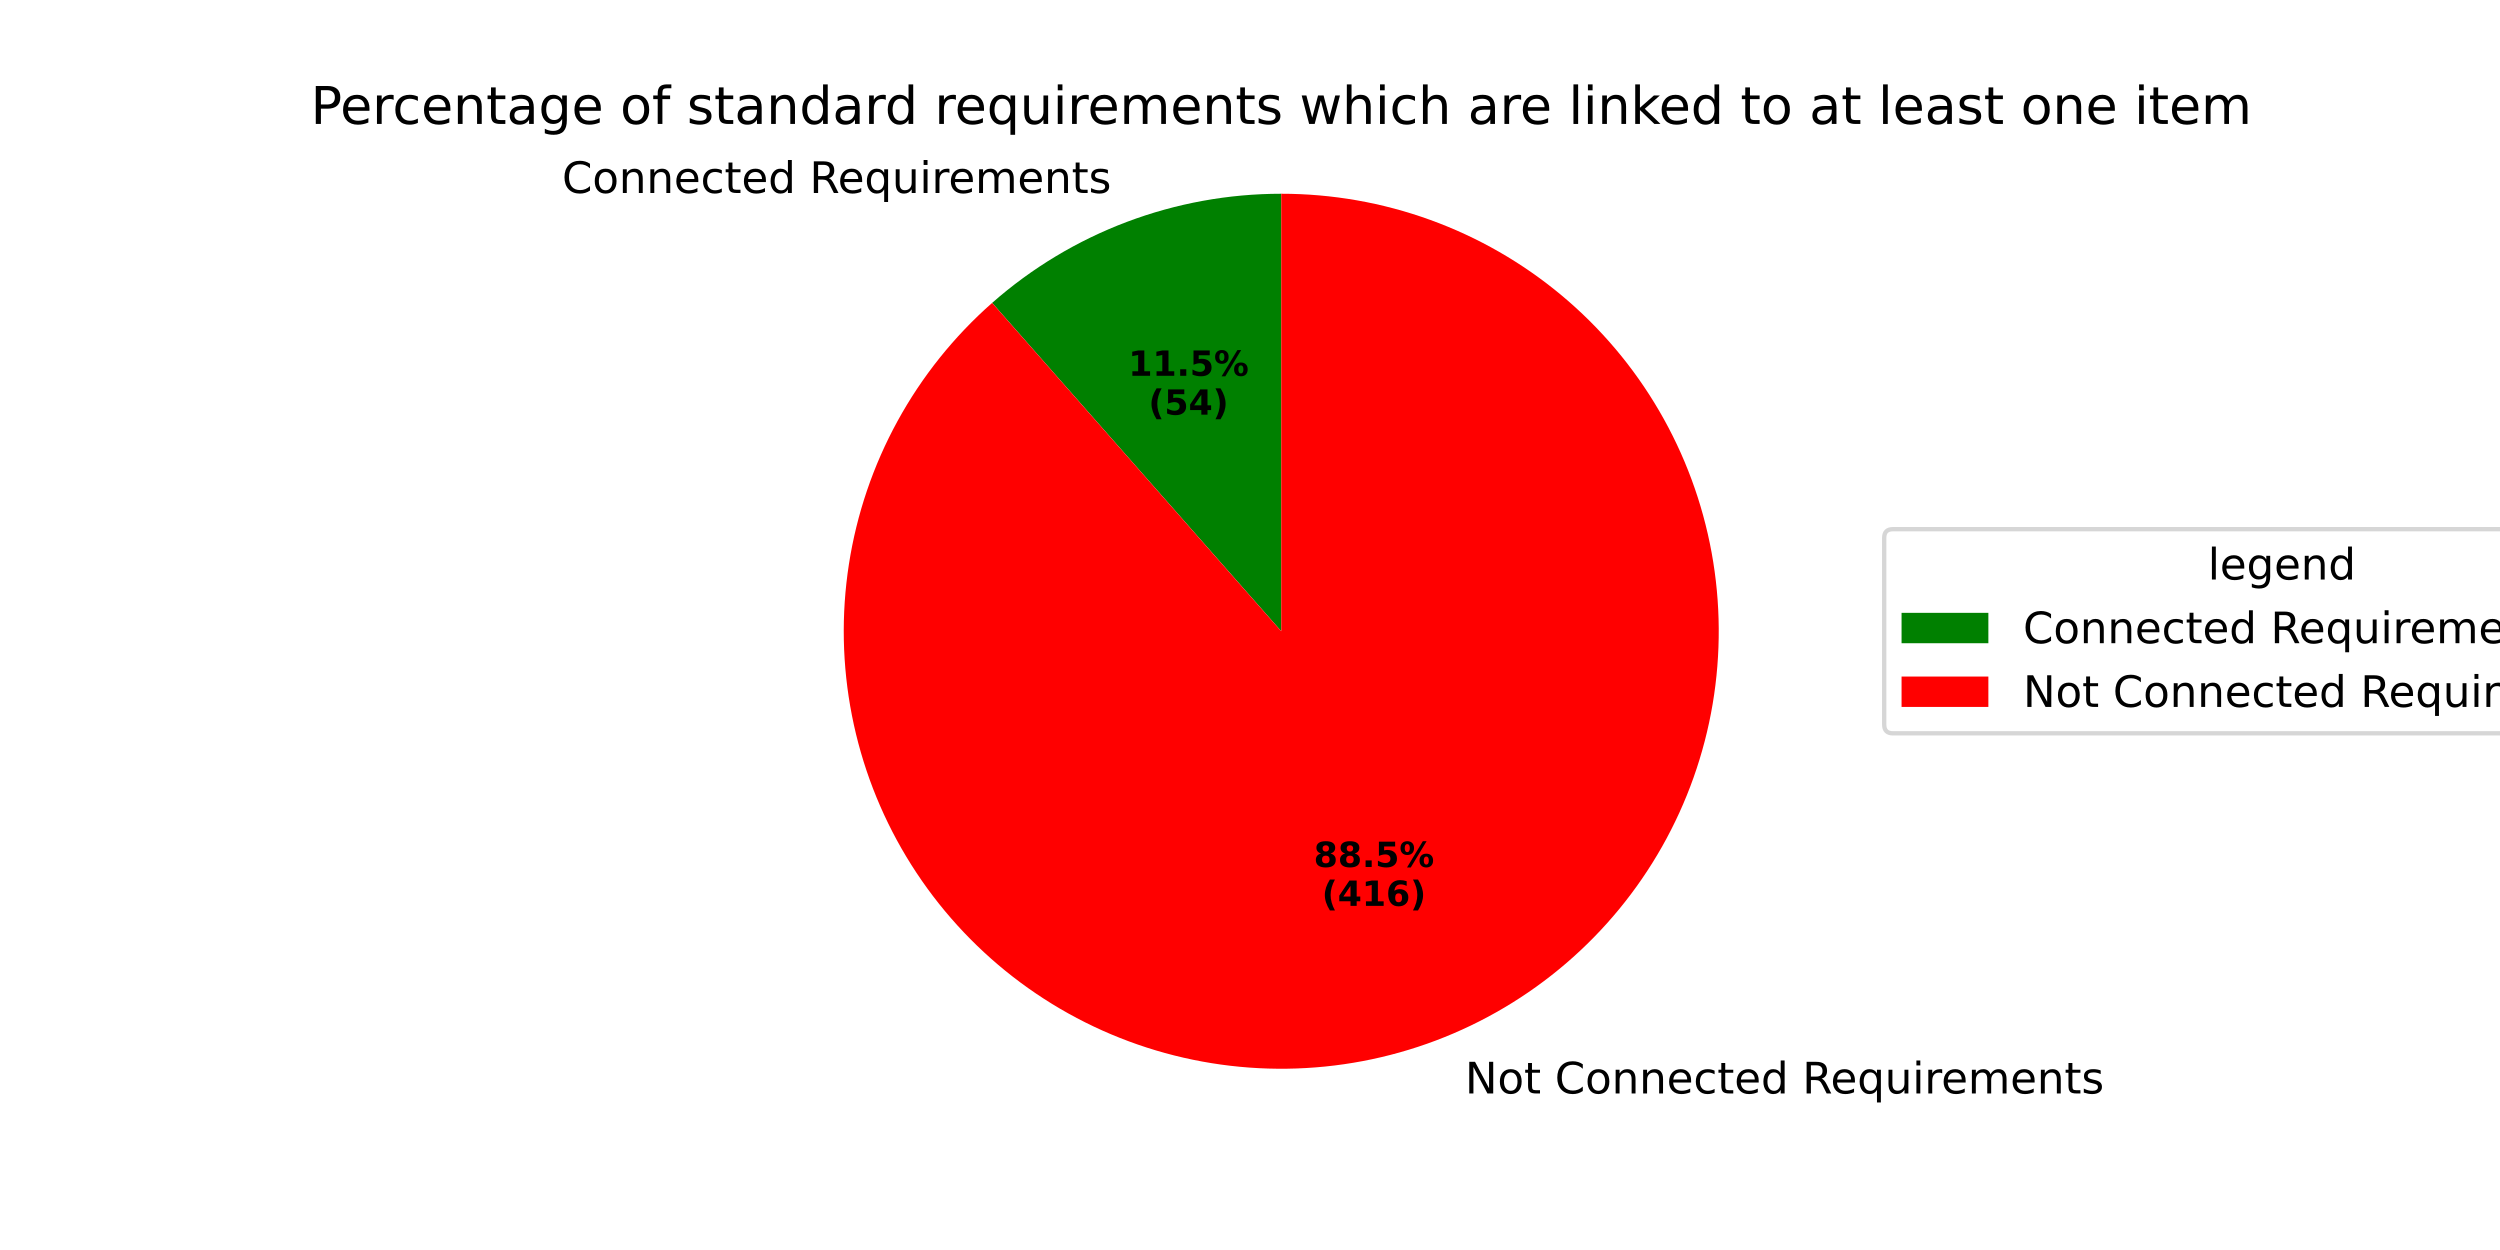
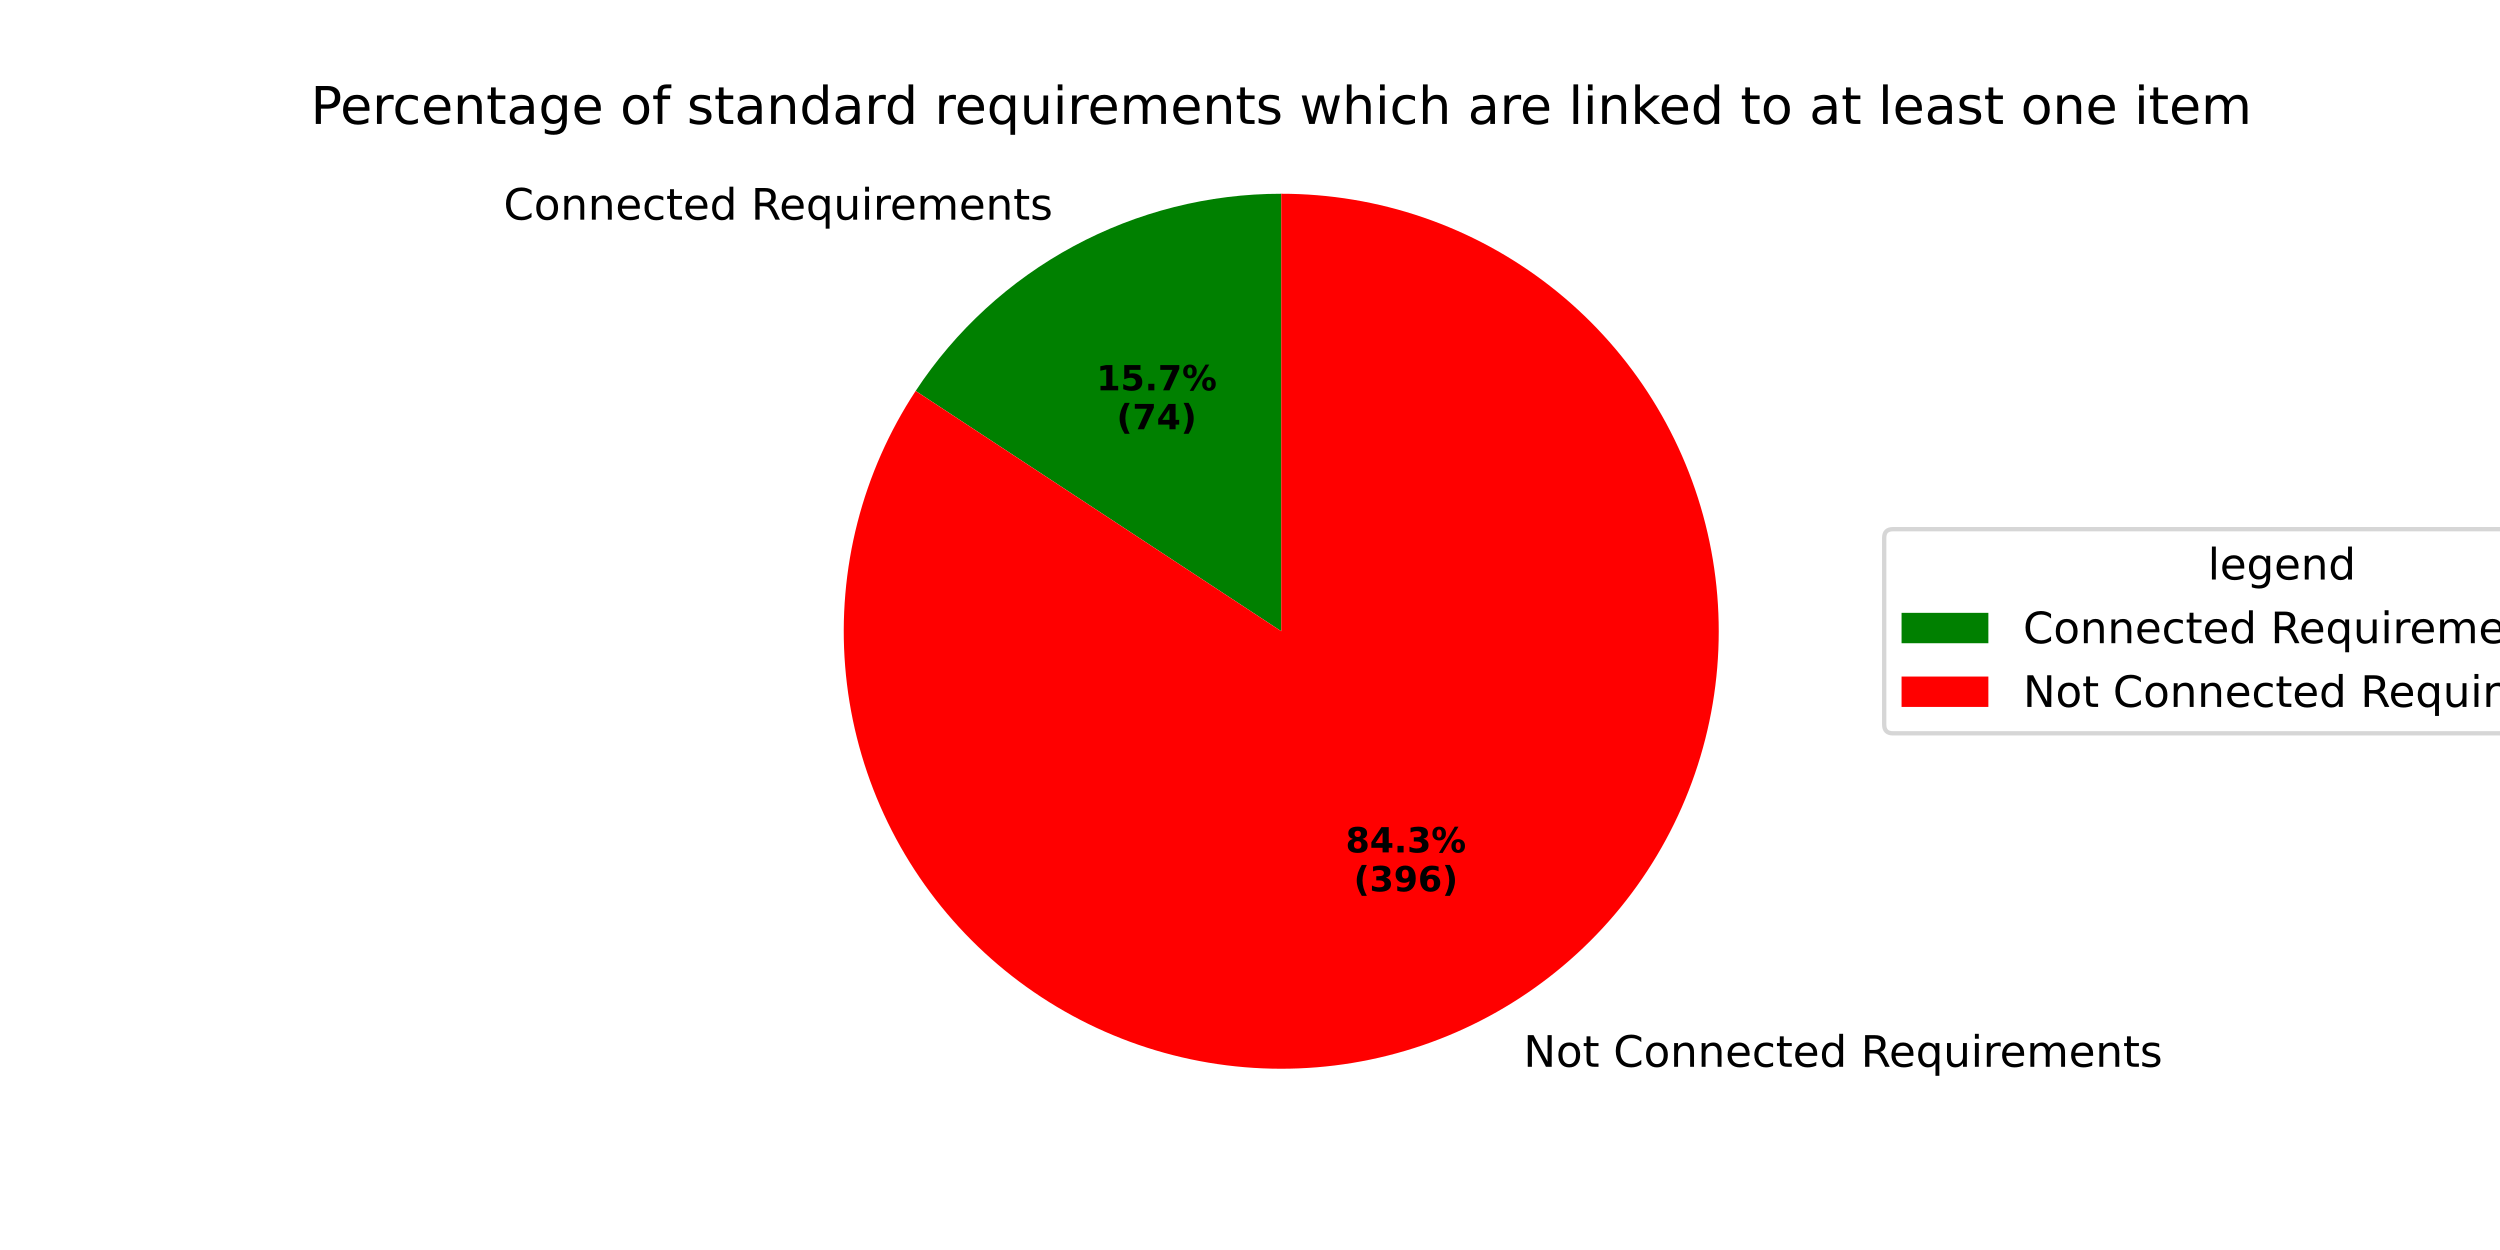
<svg xmlns="http://www.w3.org/2000/svg" xmlns:xlink="http://www.w3.org/1999/xlink" width="576pt" height="288pt" viewBox="0 0 576 288" version="1.1">
  <defs>
    <style type="text/css">*{stroke-linejoin: round; stroke-linecap: butt}</style>
  </defs>
  <g id="figure_1">
    <g id="patch_1">
      <path d="M 0 288  L 576 288  L 576 0  L 0 0  z " style="fill: #ffffff" />
    </g>
    <g id="axes_1">
      <g id="patch_2">
-         <path d="M 295.2 44.64  C 283.039 44.64 270.978 46.841 259.601 51.135  C 248.224 55.43 237.718 61.748 228.59 69.784  L 295.2 145.44  z " style="fill: #008000" />
+         <path d="M 295.2 44.64  C 278.496 44.64 262.051 48.792 247.349 56.722  C 232.647 64.651 220.145 76.112 210.969 90.07  L 295.2 145.44  z " style="fill: #008000" />
      </g>
      <g id="patch_3">
-         <path d="M 228.59 69.784  C 219.803 77.521 212.43 86.73 206.803 96.997  C 201.177 107.265 197.382 118.434 195.589 130.004  C 193.796 141.574 194.033 153.368 196.288 164.857  C 198.543 176.346 202.783 187.354 208.817 197.388  C 214.851 207.421 222.587 216.327 231.677 223.706  C 240.768 231.084 251.075 236.822 262.135 240.663  C 273.195 244.503 284.841 246.388 296.548 246.231  C 308.254 246.074 319.845 243.879 330.799 239.745  C 341.752 235.61 351.902 229.598 360.792 221.979  C 369.682 214.361 377.178 205.251 382.941 195.06  C 388.704 184.869 392.648 173.751 394.596 162.206  C 396.543 150.661 396.464 138.865 394.363 127.347  C 392.261 115.829 388.169 104.765 382.27 94.652  C 376.371 84.538 368.754 75.53 359.763 68.031  C 350.772 60.531 340.543 54.656 329.535 50.668  C 318.527 46.68 306.908 44.64 295.2 44.64  L 295.2 145.44  z " style="fill: #ff0000" />
+         <path d="M 210.969 90.07  C 204.849 99.381 200.314 109.643 197.55 120.437  C 194.786 131.232 193.831 142.41 194.724 153.517  C 195.617 164.623 198.345 175.505 202.798 185.72  C 207.25 195.934 213.366 205.34 220.895 213.553  C 228.424 221.767 237.264 228.676 247.053 233.998  C 256.842 239.32 267.447 242.983 278.434 244.836  C 289.421 246.689 300.64 246.708 311.634 244.891  C 322.627 243.075 333.244 239.448 343.051 234.158  C 352.858 228.869 361.72 221.99 369.277 213.801  C 376.834 205.613 382.98 196.228 387.467 186.028  C 391.954 175.829 394.718 164.956 395.648 153.852  C 396.578 142.749 395.661 131.567 392.933 120.764  C 390.205 109.96 385.705 99.684 379.615 90.352  C 373.526 81.021 365.931 72.763 357.141 65.916  C 348.35 59.069 338.485 53.727 327.947 50.107  C 317.408 46.488 306.343 44.64 295.2 44.64  L 295.2 145.44  z " style="fill: #ff0000" />
      </g>
      <g id="matplotlib.axis_1" />
      <g id="matplotlib.axis_2" />
      <g id="text_1">
-         <g transform="translate(129.4976 44.46425) scale(0.1 -0.1)">
+         <g transform="translate(116.0205 50.60916) scale(0.1 -0.1)">
          <defs>
            <path id="DejaVuSans-43" d="M 4122 4306  L 4122 3641  Q 3803 3938 3442 4084  Q 3081 4231 2675 4231  Q 1875 4231 1450 3742  Q 1025 3253 1025 2328  Q 1025 1406 1450 917  Q 1875 428 2675 428  Q 3081 428 3442 575  Q 3803 722 4122 1019  L 4122 359  Q 3791 134 3420 21  Q 3050 -91 2638 -91  Q 1578 -91 968 557  Q 359 1206 359 2328  Q 359 3453 968 4101  Q 1578 4750 2638 4750  Q 3056 4750 3426 4639  Q 3797 4528 4122 4306  z " transform="scale(0.015625)" />
            <path id="DejaVuSans-6f" d="M 1959 3097  Q 1497 3097 1228 2736  Q 959 2375 959 1747  Q 959 1119 1226 758  Q 1494 397 1959 397  Q 2419 397 2687 759  Q 2956 1122 2956 1747  Q 2956 2369 2687 2733  Q 2419 3097 1959 3097  z M 1959 3584  Q 2709 3584 3137 3096  Q 3566 2609 3566 1747  Q 3566 888 3137 398  Q 2709 -91 1959 -91  Q 1206 -91 779 398  Q 353 888 353 1747  Q 353 2609 779 3096  Q 1206 3584 1959 3584  z " transform="scale(0.015625)" />
            <path id="DejaVuSans-6e" d="M 3513 2113  L 3513 0  L 2938 0  L 2938 2094  Q 2938 2591 2744 2837  Q 2550 3084 2163 3084  Q 1697 3084 1428 2787  Q 1159 2491 1159 1978  L 1159 0  L 581 0  L 581 3500  L 1159 3500  L 1159 2956  Q 1366 3272 1645 3428  Q 1925 3584 2291 3584  Q 2894 3584 3203 3211  Q 3513 2838 3513 2113  z " transform="scale(0.015625)" />
            <path id="DejaVuSans-65" d="M 3597 1894  L 3597 1613  L 953 1613  Q 991 1019 1311 708  Q 1631 397 2203 397  Q 2534 397 2845 478  Q 3156 559 3463 722  L 3463 178  Q 3153 47 2828 -22  Q 2503 -91 2169 -91  Q 1331 -91 842 396  Q 353 884 353 1716  Q 353 2575 817 3079  Q 1281 3584 2069 3584  Q 2775 3584 3186 3129  Q 3597 2675 3597 1894  z M 3022 2063  Q 3016 2534 2758 2815  Q 2500 3097 2075 3097  Q 1594 3097 1305 2825  Q 1016 2553 972 2059  L 3022 2063  z " transform="scale(0.015625)" />
            <path id="DejaVuSans-63" d="M 3122 3366  L 3122 2828  Q 2878 2963 2633 3030  Q 2388 3097 2138 3097  Q 1578 3097 1268 2742  Q 959 2388 959 1747  Q 959 1106 1268 751  Q 1578 397 2138 397  Q 2388 397 2633 464  Q 2878 531 3122 666  L 3122 134  Q 2881 22 2623 -34  Q 2366 -91 2075 -91  Q 1284 -91 818 406  Q 353 903 353 1747  Q 353 2603 823 3093  Q 1294 3584 2113 3584  Q 2378 3584 2631 3529  Q 2884 3475 3122 3366  z " transform="scale(0.015625)" />
            <path id="DejaVuSans-74" d="M 1172 4494  L 1172 3500  L 2356 3500  L 2356 3053  L 1172 3053  L 1172 1153  Q 1172 725 1289 603  Q 1406 481 1766 481  L 2356 481  L 2356 0  L 1766 0  Q 1100 0 847 248  Q 594 497 594 1153  L 594 3053  L 172 3053  L 172 3500  L 594 3500  L 594 4494  L 1172 4494  z " transform="scale(0.015625)" />
            <path id="DejaVuSans-64" d="M 2906 2969  L 2906 4863  L 3481 4863  L 3481 0  L 2906 0  L 2906 525  Q 2725 213 2448 61  Q 2172 -91 1784 -91  Q 1150 -91 751 415  Q 353 922 353 1747  Q 353 2572 751 3078  Q 1150 3584 1784 3584  Q 2172 3584 2448 3432  Q 2725 3281 2906 2969  z M 947 1747  Q 947 1113 1208 752  Q 1469 391 1925 391  Q 2381 391 2643 752  Q 2906 1113 2906 1747  Q 2906 2381 2643 2742  Q 2381 3103 1925 3103  Q 1469 3103 1208 2742  Q 947 2381 947 1747  z " transform="scale(0.015625)" />
            <path id="DejaVuSans-20" transform="scale(0.015625)" />
            <path id="DejaVuSans-52" d="M 2841 2188  Q 3044 2119 3236 1894  Q 3428 1669 3622 1275  L 4263 0  L 3584 0  L 2988 1197  Q 2756 1666 2539 1819  Q 2322 1972 1947 1972  L 1259 1972  L 1259 0  L 628 0  L 628 4666  L 2053 4666  Q 2853 4666 3247 4331  Q 3641 3997 3641 3322  Q 3641 2881 3436 2590  Q 3231 2300 2841 2188  z M 1259 4147  L 1259 2491  L 2053 2491  Q 2509 2491 2742 2702  Q 2975 2913 2975 3322  Q 2975 3731 2742 3939  Q 2509 4147 2053 4147  L 1259 4147  z " transform="scale(0.015625)" />
            <path id="DejaVuSans-71" d="M 947 1747  Q 947 1113 1208 752  Q 1469 391 1925 391  Q 2381 391 2643 752  Q 2906 1113 2906 1747  Q 2906 2381 2643 2742  Q 2381 3103 1925 3103  Q 1469 3103 1208 2742  Q 947 2381 947 1747  z M 2906 525  Q 2725 213 2448 61  Q 2172 -91 1784 -91  Q 1150 -91 751 415  Q 353 922 353 1747  Q 353 2572 751 3078  Q 1150 3584 1784 3584  Q 2172 3584 2448 3432  Q 2725 3281 2906 2969  L 2906 3500  L 3481 3500  L 3481 -1331  L 2906 -1331  L 2906 525  z " transform="scale(0.015625)" />
            <path id="DejaVuSans-75" d="M 544 1381  L 544 3500  L 1119 3500  L 1119 1403  Q 1119 906 1312 657  Q 1506 409 1894 409  Q 2359 409 2629 706  Q 2900 1003 2900 1516  L 2900 3500  L 3475 3500  L 3475 0  L 2900 0  L 2900 538  Q 2691 219 2414 64  Q 2138 -91 1772 -91  Q 1169 -91 856 284  Q 544 659 544 1381  z M 1991 3584  L 1991 3584  z " transform="scale(0.015625)" />
            <path id="DejaVuSans-69" d="M 603 3500  L 1178 3500  L 1178 0  L 603 0  L 603 3500  z M 603 4863  L 1178 4863  L 1178 4134  L 603 4134  L 603 4863  z " transform="scale(0.015625)" />
            <path id="DejaVuSans-72" d="M 2631 2963  Q 2534 3019 2420 3045  Q 2306 3072 2169 3072  Q 1681 3072 1420 2755  Q 1159 2438 1159 1844  L 1159 0  L 581 0  L 581 3500  L 1159 3500  L 1159 2956  Q 1341 3275 1631 3429  Q 1922 3584 2338 3584  Q 2397 3584 2469 3576  Q 2541 3569 2628 3553  L 2631 2963  z " transform="scale(0.015625)" />
            <path id="DejaVuSans-6d" d="M 3328 2828  Q 3544 3216 3844 3400  Q 4144 3584 4550 3584  Q 5097 3584 5394 3201  Q 5691 2819 5691 2113  L 5691 0  L 5113 0  L 5113 2094  Q 5113 2597 4934 2840  Q 4756 3084 4391 3084  Q 3944 3084 3684 2787  Q 3425 2491 3425 1978  L 3425 0  L 2847 0  L 2847 2094  Q 2847 2600 2669 2842  Q 2491 3084 2119 3084  Q 1678 3084 1418 2786  Q 1159 2488 1159 1978  L 1159 0  L 581 0  L 581 3500  L 1159 3500  L 1159 2956  Q 1356 3278 1631 3431  Q 1906 3584 2284 3584  Q 2666 3584 2933 3390  Q 3200 3197 3328 2828  z " transform="scale(0.015625)" />
            <path id="DejaVuSans-73" d="M 2834 3397  L 2834 2853  Q 2591 2978 2328 3040  Q 2066 3103 1784 3103  Q 1356 3103 1142 2972  Q 928 2841 928 2578  Q 928 2378 1081 2264  Q 1234 2150 1697 2047  L 1894 2003  Q 2506 1872 2764 1633  Q 3022 1394 3022 966  Q 3022 478 2636 193  Q 2250 -91 1575 -91  Q 1294 -91 989 -36  Q 684 19 347 128  L 347 722  Q 666 556 975 473  Q 1284 391 1588 391  Q 1994 391 2212 530  Q 2431 669 2431 922  Q 2431 1156 2273 1281  Q 2116 1406 1581 1522  L 1381 1569  Q 847 1681 609 1914  Q 372 2147 372 2553  Q 372 3047 722 3315  Q 1072 3584 1716 3584  Q 2034 3584 2315 3537  Q 2597 3491 2834 3397  z " transform="scale(0.015625)" />
          </defs>
          <use xlink:href="#DejaVuSans-43" />
          <use xlink:href="#DejaVuSans-6f" transform="translate(69.82422 0)" />
          <use xlink:href="#DejaVuSans-6e" transform="translate(131.0059 0)" />
          <use xlink:href="#DejaVuSans-6e" transform="translate(194.3848 0)" />
          <use xlink:href="#DejaVuSans-65" transform="translate(257.7637 0)" />
          <use xlink:href="#DejaVuSans-63" transform="translate(319.2871 0)" />
          <use xlink:href="#DejaVuSans-74" transform="translate(374.2676 0)" />
          <use xlink:href="#DejaVuSans-65" transform="translate(413.4766 0)" />
          <use xlink:href="#DejaVuSans-64" transform="translate(475 0)" />
          <use xlink:href="#DejaVuSans-20" transform="translate(538.4766 0)" />
          <use xlink:href="#DejaVuSans-52" transform="translate(570.2637 0)" />
          <use xlink:href="#DejaVuSans-65" transform="translate(635.2461 0)" />
          <use xlink:href="#DejaVuSans-71" transform="translate(696.7695 0)" />
          <use xlink:href="#DejaVuSans-75" transform="translate(760.2461 0)" />
          <use xlink:href="#DejaVuSans-69" transform="translate(823.625 0)" />
          <use xlink:href="#DejaVuSans-72" transform="translate(851.4082 0)" />
          <use xlink:href="#DejaVuSans-65" transform="translate(890.2715 0)" />
          <use xlink:href="#DejaVuSans-6d" transform="translate(951.7949 0)" />
          <use xlink:href="#DejaVuSans-65" transform="translate(1049.207 0)" />
          <use xlink:href="#DejaVuSans-6e" transform="translate(1110.73 0)" />
          <use xlink:href="#DejaVuSans-74" transform="translate(1174.109 0)" />
          <use xlink:href="#DejaVuSans-73" transform="translate(1213.318 0)" />
        </g>
      </g>
      <g id="text_2">
-         <g transform="translate(259.9639 86.58558) scale(0.08 -0.08)">
+         <g transform="translate(252.6127 89.93736) scale(0.08 -0.08)">
          <defs>
            <path id="DejaVuSans-Bold-31" d="M 750 831  L 1813 831  L 1813 3847  L 722 3622  L 722 4441  L 1806 4666  L 2950 4666  L 2950 831  L 4013 831  L 4013 0  L 750 0  L 750 831  z " transform="scale(0.015625)" />
+             <path id="DejaVuSans-Bold-35" d="M 678 4666  L 3669 4666  L 3669 3781  L 1638 3781  L 1638 3059  Q 1775 3097 1914 3117  Q 2053 3138 2203 3138  Q 3056 3138 3531 2711  Q 4006 2284 4006 1522  Q 4006 766 3489 337  Q 2972 -91 2053 -91  Q 1656 -91 1267 -14  Q 878 63 494 219  L 494 1166  Q 875 947 1217 837  Q 1559 728 1863 728  Q 2300 728 2551 942  Q 2803 1156 2803 1522  Q 2803 1891 2551 2103  Q 2300 2316 1863 2316  Q 1603 2316 1309 2248  Q 1016 2181 678 2041  L 678 4666  z " transform="scale(0.015625)" />
            <path id="DejaVuSans-Bold-2e" d="M 653 1209  L 1778 1209  L 1778 0  L 653 0  L 653 1209  z " transform="scale(0.015625)" />
-             <path id="DejaVuSans-Bold-35" d="M 678 4666  L 3669 4666  L 3669 3781  L 1638 3781  L 1638 3059  Q 1775 3097 1914 3117  Q 2053 3138 2203 3138  Q 3056 3138 3531 2711  Q 4006 2284 4006 1522  Q 4006 766 3489 337  Q 2972 -91 2053 -91  Q 1656 -91 1267 -14  Q 878 63 494 219  L 494 1166  Q 875 947 1217 837  Q 1559 728 1863 728  Q 2300 728 2551 942  Q 2803 1156 2803 1522  Q 2803 1891 2551 2103  Q 2300 2316 1863 2316  Q 1603 2316 1309 2248  Q 1016 2181 678 2041  L 678 4666  z " transform="scale(0.015625)" />
+             <path id="DejaVuSans-Bold-37" d="M 428 4666  L 3944 4666  L 3944 3988  L 2125 0  L 953 0  L 2675 3781  L 428 3781  L 428 4666  z " transform="scale(0.015625)" />
            <path id="DejaVuSans-Bold-25" d="M 4959 1925  Q 4738 1925 4616 1733  Q 4494 1541 4494 1184  Q 4494 825 4614 633  Q 4734 441 4959 441  Q 5184 441 5303 633  Q 5422 825 5422 1184  Q 5422 1541 5301 1733  Q 5181 1925 4959 1925  z M 4959 2450  Q 5541 2450 5875 2112  Q 6209 1775 6209 1184  Q 6209 594 5875 251  Q 5541 -91 4959 -91  Q 4378 -91 4042 251  Q 3706 594 3706 1184  Q 3706 1772 4042 2111  Q 4378 2450 4959 2450  z M 2094 -91  L 1403 -91  L 4319 4750  L 5013 4750  L 2094 -91  z M 1453 4750  Q 2034 4750 2367 4411  Q 2700 4072 2700 3481  Q 2700 2891 2367 2550  Q 2034 2209 1453 2209  Q 872 2209 539 2550  Q 206 2891 206 3481  Q 206 4072 539 4411  Q 872 4750 1453 4750  z M 1453 4225  Q 1228 4225 1106 4031  Q 984 3838 984 3481  Q 984 3122 1106 2926  Q 1228 2731 1453 2731  Q 1678 2731 1798 2926  Q 1919 3122 1919 3481  Q 1919 3838 1797 4031  Q 1675 4225 1453 4225  z " transform="scale(0.015625)" />
          </defs>
          <use xlink:href="#DejaVuSans-Bold-31" />
-           <use xlink:href="#DejaVuSans-Bold-31" transform="translate(69.58008 0)" />
+           <use xlink:href="#DejaVuSans-Bold-35" transform="translate(69.58008 0)" />
          <use xlink:href="#DejaVuSans-Bold-2e" transform="translate(139.1602 0)" />
-           <use xlink:href="#DejaVuSans-Bold-35" transform="translate(177.1484 0)" />
+           <use xlink:href="#DejaVuSans-Bold-37" transform="translate(177.1484 0)" />
          <use xlink:href="#DejaVuSans-Bold-25" transform="translate(246.7285 0)" />
        </g>
-         <g transform="translate(264.6183 95.54383) scale(0.08 -0.08)">
+         <g transform="translate(257.2671 98.89561) scale(0.08 -0.08)">
          <defs>
            <path id="DejaVuSans-Bold-28" d="M 2413 -844  L 1484 -844  Q 1006 -72 778 623  Q 550 1319 550 2003  Q 550 2688 779 3389  Q 1009 4091 1484 4856  L 2413 4856  Q 2013 4116 1813 3408  Q 1613 2700 1613 2009  Q 1613 1319 1811 609  Q 2009 -100 2413 -844  z " transform="scale(0.015625)" />
            <path id="DejaVuSans-Bold-34" d="M 2356 3675  L 1038 1722  L 2356 1722  L 2356 3675  z M 2156 4666  L 3494 4666  L 3494 1722  L 4159 1722  L 4159 850  L 3494 850  L 3494 0  L 2356 0  L 2356 850  L 288 850  L 288 1881  L 2156 4666  z " transform="scale(0.015625)" />
            <path id="DejaVuSans-Bold-29" d="M 513 -844  Q 913 -100 1113 609  Q 1313 1319 1313 2009  Q 1313 2700 1113 3408  Q 913 4116 513 4856  L 1441 4856  Q 1916 4091 2145 3389  Q 2375 2688 2375 2003  Q 2375 1319 2147 623  Q 1919 -72 1441 -844  L 513 -844  z " transform="scale(0.015625)" />
          </defs>
          <use xlink:href="#DejaVuSans-Bold-28" />
-           <use xlink:href="#DejaVuSans-Bold-35" transform="translate(45.70312 0)" />
+           <use xlink:href="#DejaVuSans-Bold-37" transform="translate(45.70312 0)" />
          <use xlink:href="#DejaVuSans-Bold-34" transform="translate(115.2832 0)" />
          <use xlink:href="#DejaVuSans-Bold-29" transform="translate(184.8633 0)" />
        </g>
      </g>
      <g id="text_3">
-         <g transform="translate(334.3586 251.9345) scale(0.1 -0.1)">
+         <g transform="translate(347.8358 245.7896) scale(0.1 -0.1)">
          <defs>
            <path id="DejaVuSans-4e" d="M 628 4666  L 1478 4666  L 3547 763  L 3547 4666  L 4159 4666  L 4159 0  L 3309 0  L 1241 3903  L 1241 0  L 628 0  L 628 4666  z " transform="scale(0.015625)" />
          </defs>
          <use xlink:href="#DejaVuSans-20" />
          <use xlink:href="#DejaVuSans-4e" transform="translate(31.78711 0)" />
          <use xlink:href="#DejaVuSans-6f" transform="translate(106.5918 0)" />
          <use xlink:href="#DejaVuSans-74" transform="translate(167.7734 0)" />
          <use xlink:href="#DejaVuSans-20" transform="translate(206.9824 0)" />
          <use xlink:href="#DejaVuSans-43" transform="translate(238.7695 0)" />
          <use xlink:href="#DejaVuSans-6f" transform="translate(308.5938 0)" />
          <use xlink:href="#DejaVuSans-6e" transform="translate(369.7754 0)" />
          <use xlink:href="#DejaVuSans-6e" transform="translate(433.1543 0)" />
          <use xlink:href="#DejaVuSans-65" transform="translate(496.5332 0)" />
          <use xlink:href="#DejaVuSans-63" transform="translate(558.0566 0)" />
          <use xlink:href="#DejaVuSans-74" transform="translate(613.0371 0)" />
          <use xlink:href="#DejaVuSans-65" transform="translate(652.2461 0)" />
          <use xlink:href="#DejaVuSans-64" transform="translate(713.7695 0)" />
          <use xlink:href="#DejaVuSans-20" transform="translate(777.2461 0)" />
          <use xlink:href="#DejaVuSans-52" transform="translate(809.0332 0)" />
          <use xlink:href="#DejaVuSans-65" transform="translate(874.0156 0)" />
          <use xlink:href="#DejaVuSans-71" transform="translate(935.5391 0)" />
          <use xlink:href="#DejaVuSans-75" transform="translate(999.0156 0)" />
          <use xlink:href="#DejaVuSans-69" transform="translate(1062.395 0)" />
          <use xlink:href="#DejaVuSans-72" transform="translate(1090.178 0)" />
          <use xlink:href="#DejaVuSans-65" transform="translate(1129.041 0)" />
          <use xlink:href="#DejaVuSans-6d" transform="translate(1190.564 0)" />
          <use xlink:href="#DejaVuSans-65" transform="translate(1287.977 0)" />
          <use xlink:href="#DejaVuSans-6e" transform="translate(1349.5 0)" />
          <use xlink:href="#DejaVuSans-74" transform="translate(1412.879 0)" />
          <use xlink:href="#DejaVuSans-73" transform="translate(1452.088 0)" />
        </g>
      </g>
      <g id="text_4">
-         <g transform="translate(302.6824 199.7512) scale(0.08 -0.08)">
+         <g transform="translate(310.0336 196.3994) scale(0.08 -0.08)">
          <defs>
            <path id="DejaVuSans-Bold-38" d="M 2228 2088  Q 1891 2088 1709 1903  Q 1528 1719 1528 1375  Q 1528 1031 1709 848  Q 1891 666 2228 666  Q 2563 666 2741 848  Q 2919 1031 2919 1375  Q 2919 1722 2741 1905  Q 2563 2088 2228 2088  z M 1350 2484  Q 925 2613 709 2878  Q 494 3144 494 3541  Q 494 4131 934 4440  Q 1375 4750 2228 4750  Q 3075 4750 3515 4442  Q 3956 4134 3956 3541  Q 3956 3144 3739 2878  Q 3522 2613 3097 2484  Q 3572 2353 3814 2058  Q 4056 1763 4056 1313  Q 4056 619 3595 264  Q 3134 -91 2228 -91  Q 1319 -91 855 264  Q 391 619 391 1313  Q 391 1763 633 2058  Q 875 2353 1350 2484  z M 1631 3419  Q 1631 3141 1786 2991  Q 1941 2841 2228 2841  Q 2509 2841 2662 2991  Q 2816 3141 2816 3419  Q 2816 3697 2662 3845  Q 2509 3994 2228 3994  Q 1941 3994 1786 3844  Q 1631 3694 1631 3419  z " transform="scale(0.015625)" />
+             <path id="DejaVuSans-Bold-33" d="M 2981 2516  Q 3453 2394 3698 2092  Q 3944 1791 3944 1325  Q 3944 631 3412 270  Q 2881 -91 1863 -91  Q 1503 -91 1142 -33  Q 781 25 428 141  L 428 1069  Q 766 900 1098 814  Q 1431 728 1753 728  Q 2231 728 2486 893  Q 2741 1059 2741 1369  Q 2741 1688 2480 1852  Q 2219 2016 1709 2016  L 1228 2016  L 1228 2791  L 1734 2791  Q 2188 2791 2409 2933  Q 2631 3075 2631 3366  Q 2631 3634 2415 3781  Q 2200 3928 1806 3928  Q 1516 3928 1219 3862  Q 922 3797 628 3669  L 628 4550  Q 984 4650 1334 4700  Q 1684 4750 2022 4750  Q 2931 4750 3382 4451  Q 3834 4153 3834 3553  Q 3834 3144 3618 2883  Q 3403 2622 2981 2516  z " transform="scale(0.015625)" />
          </defs>
          <use xlink:href="#DejaVuSans-Bold-38" />
-           <use xlink:href="#DejaVuSans-Bold-38" transform="translate(69.58008 0)" />
+           <use xlink:href="#DejaVuSans-Bold-34" transform="translate(69.58008 0)" />
          <use xlink:href="#DejaVuSans-Bold-2e" transform="translate(139.1602 0)" />
-           <use xlink:href="#DejaVuSans-Bold-35" transform="translate(177.1484 0)" />
+           <use xlink:href="#DejaVuSans-Bold-33" transform="translate(177.1484 0)" />
          <use xlink:href="#DejaVuSans-Bold-25" transform="translate(246.7285 0)" />
        </g>
-         <g transform="translate(304.5536 208.7094) scale(0.08 -0.08)">
-           <defs>
+         <g transform="translate(311.9048 205.3577) scale(0.08 -0.08)">
+           <defs>
+             <path id="DejaVuSans-Bold-39" d="M 641 103  L 641 966  Q 928 831 1190 764  Q 1453 697 1709 697  Q 2247 697 2547 995  Q 2847 1294 2900 1881  Q 2688 1725 2447 1647  Q 2206 1569 1925 1569  Q 1209 1569 770 1986  Q 331 2403 331 3084  Q 331 3838 820 4291  Q 1309 4744 2131 4744  Q 3044 4744 3544 4128  Q 4044 3513 4044 2388  Q 4044 1231 3459 570  Q 2875 -91 1856 -91  Q 1528 -91 1228 -42  Q 928 6 641 103  z M 2125 2350  Q 2441 2350 2600 2554  Q 2759 2759 2759 3169  Q 2759 3575 2600 3781  Q 2441 3988 2125 3988  Q 1809 3988 1650 3781  Q 1491 3575 1491 3169  Q 1491 2759 1650 2554  Q 1809 2350 2125 2350  z " transform="scale(0.015625)" />
            <path id="DejaVuSans-Bold-36" d="M 2316 2303  Q 2000 2303 1842 2098  Q 1684 1894 1684 1484  Q 1684 1075 1842 870  Q 2000 666 2316 666  Q 2634 666 2792 870  Q 2950 1075 2950 1484  Q 2950 1894 2792 2098  Q 2634 2303 2316 2303  z M 3803 4544  L 3803 3681  Q 3506 3822 3243 3889  Q 2981 3956 2731 3956  Q 2194 3956 1894 3657  Q 1594 3359 1544 2772  Q 1750 2925 1990 3001  Q 2231 3078 2516 3078  Q 3231 3078 3670 2659  Q 4109 2241 4109 1563  Q 4109 813 3618 361  Q 3128 -91 2303 -91  Q 1394 -91 895 523  Q 397 1138 397 2266  Q 397 3422 980 4083  Q 1563 4744 2578 4744  Q 2900 4744 3203 4694  Q 3506 4644 3803 4544  z " transform="scale(0.015625)" />
          </defs>
          <use xlink:href="#DejaVuSans-Bold-28" />
-           <use xlink:href="#DejaVuSans-Bold-34" transform="translate(45.70312 0)" />
-           <use xlink:href="#DejaVuSans-Bold-31" transform="translate(115.2832 0)" />
+           <use xlink:href="#DejaVuSans-Bold-33" transform="translate(45.70312 0)" />
+           <use xlink:href="#DejaVuSans-Bold-39" transform="translate(115.2832 0)" />
          <use xlink:href="#DejaVuSans-Bold-36" transform="translate(184.8633 0)" />
          <use xlink:href="#DejaVuSans-Bold-29" transform="translate(254.4434 0)" />
        </g>
      </g>
      <g id="text_5">
        <g transform="translate(71.57906 28.56) scale(0.12 -0.12)">
          <defs>
            <path id="DejaVuSans-50" d="M 1259 4147  L 1259 2394  L 2053 2394  Q 2494 2394 2734 2622  Q 2975 2850 2975 3272  Q 2975 3691 2734 3919  Q 2494 4147 2053 4147  L 1259 4147  z M 628 4666  L 2053 4666  Q 2838 4666 3239 4311  Q 3641 3956 3641 3272  Q 3641 2581 3239 2228  Q 2838 1875 2053 1875  L 1259 1875  L 1259 0  L 628 0  L 628 4666  z " transform="scale(0.015625)" />
            <path id="DejaVuSans-61" d="M 2194 1759  Q 1497 1759 1228 1600  Q 959 1441 959 1056  Q 959 750 1161 570  Q 1363 391 1709 391  Q 2188 391 2477 730  Q 2766 1069 2766 1631  L 2766 1759  L 2194 1759  z M 3341 1997  L 3341 0  L 2766 0  L 2766 531  Q 2569 213 2275 61  Q 1981 -91 1556 -91  Q 1019 -91 701 211  Q 384 513 384 1019  Q 384 1609 779 1909  Q 1175 2209 1959 2209  L 2766 2209  L 2766 2266  Q 2766 2663 2505 2880  Q 2244 3097 1772 3097  Q 1472 3097 1187 3025  Q 903 2953 641 2809  L 641 3341  Q 956 3463 1253 3523  Q 1550 3584 1831 3584  Q 2591 3584 2966 3190  Q 3341 2797 3341 1997  z " transform="scale(0.015625)" />
            <path id="DejaVuSans-67" d="M 2906 1791  Q 2906 2416 2648 2759  Q 2391 3103 1925 3103  Q 1463 3103 1205 2759  Q 947 2416 947 1791  Q 947 1169 1205 825  Q 1463 481 1925 481  Q 2391 481 2648 825  Q 2906 1169 2906 1791  z M 3481 434  Q 3481 -459 3084 -895  Q 2688 -1331 1869 -1331  Q 1566 -1331 1297 -1286  Q 1028 -1241 775 -1147  L 775 -588  Q 1028 -725 1275 -790  Q 1522 -856 1778 -856  Q 2344 -856 2625 -561  Q 2906 -266 2906 331  L 2906 616  Q 2728 306 2450 153  Q 2172 0 1784 0  Q 1141 0 747 490  Q 353 981 353 1791  Q 353 2603 747 3093  Q 1141 3584 1784 3584  Q 2172 3584 2450 3431  Q 2728 3278 2906 2969  L 2906 3500  L 3481 3500  L 3481 434  z " transform="scale(0.015625)" />
            <path id="DejaVuSans-66" d="M 2375 4863  L 2375 4384  L 1825 4384  Q 1516 4384 1395 4259  Q 1275 4134 1275 3809  L 1275 3500  L 2222 3500  L 2222 3053  L 1275 3053  L 1275 0  L 697 0  L 697 3053  L 147 3053  L 147 3500  L 697 3500  L 697 3744  Q 697 4328 969 4595  Q 1241 4863 1831 4863  L 2375 4863  z " transform="scale(0.015625)" />
            <path id="DejaVuSans-77" d="M 269 3500  L 844 3500  L 1563 769  L 2278 3500  L 2956 3500  L 3675 769  L 4391 3500  L 4966 3500  L 4050 0  L 3372 0  L 2619 2869  L 1863 0  L 1184 0  L 269 3500  z " transform="scale(0.015625)" />
            <path id="DejaVuSans-68" d="M 3513 2113  L 3513 0  L 2938 0  L 2938 2094  Q 2938 2591 2744 2837  Q 2550 3084 2163 3084  Q 1697 3084 1428 2787  Q 1159 2491 1159 1978  L 1159 0  L 581 0  L 581 4863  L 1159 4863  L 1159 2956  Q 1366 3272 1645 3428  Q 1925 3584 2291 3584  Q 2894 3584 3203 3211  Q 3513 2838 3513 2113  z " transform="scale(0.015625)" />
            <path id="DejaVuSans-6c" d="M 603 4863  L 1178 4863  L 1178 0  L 603 0  L 603 4863  z " transform="scale(0.015625)" />
            <path id="DejaVuSans-6b" d="M 581 4863  L 1159 4863  L 1159 1991  L 2875 3500  L 3609 3500  L 1753 1863  L 3688 0  L 2938 0  L 1159 1709  L 1159 0  L 581 0  L 581 4863  z " transform="scale(0.015625)" />
          </defs>
          <use xlink:href="#DejaVuSans-50" />
          <use xlink:href="#DejaVuSans-65" transform="translate(56.67773 0)" />
          <use xlink:href="#DejaVuSans-72" transform="translate(118.2012 0)" />
          <use xlink:href="#DejaVuSans-63" transform="translate(157.0645 0)" />
          <use xlink:href="#DejaVuSans-65" transform="translate(212.0449 0)" />
          <use xlink:href="#DejaVuSans-6e" transform="translate(273.5684 0)" />
          <use xlink:href="#DejaVuSans-74" transform="translate(336.9473 0)" />
          <use xlink:href="#DejaVuSans-61" transform="translate(376.1562 0)" />
          <use xlink:href="#DejaVuSans-67" transform="translate(437.4355 0)" />
          <use xlink:href="#DejaVuSans-65" transform="translate(500.9121 0)" />
          <use xlink:href="#DejaVuSans-20" transform="translate(562.4355 0)" />
          <use xlink:href="#DejaVuSans-6f" transform="translate(594.2227 0)" />
          <use xlink:href="#DejaVuSans-66" transform="translate(655.4043 0)" />
          <use xlink:href="#DejaVuSans-20" transform="translate(690.6094 0)" />
          <use xlink:href="#DejaVuSans-73" transform="translate(722.3965 0)" />
          <use xlink:href="#DejaVuSans-74" transform="translate(774.4961 0)" />
          <use xlink:href="#DejaVuSans-61" transform="translate(813.7051 0)" />
          <use xlink:href="#DejaVuSans-6e" transform="translate(874.9844 0)" />
          <use xlink:href="#DejaVuSans-64" transform="translate(938.3633 0)" />
          <use xlink:href="#DejaVuSans-61" transform="translate(1001.84 0)" />
          <use xlink:href="#DejaVuSans-72" transform="translate(1063.119 0)" />
          <use xlink:href="#DejaVuSans-64" transform="translate(1102.482 0)" />
          <use xlink:href="#DejaVuSans-20" transform="translate(1165.959 0)" />
          <use xlink:href="#DejaVuSans-72" transform="translate(1197.746 0)" />
          <use xlink:href="#DejaVuSans-65" transform="translate(1236.609 0)" />
          <use xlink:href="#DejaVuSans-71" transform="translate(1298.133 0)" />
          <use xlink:href="#DejaVuSans-75" transform="translate(1361.609 0)" />
          <use xlink:href="#DejaVuSans-69" transform="translate(1424.988 0)" />
          <use xlink:href="#DejaVuSans-72" transform="translate(1452.771 0)" />
          <use xlink:href="#DejaVuSans-65" transform="translate(1491.635 0)" />
          <use xlink:href="#DejaVuSans-6d" transform="translate(1553.158 0)" />
          <use xlink:href="#DejaVuSans-65" transform="translate(1650.57 0)" />
          <use xlink:href="#DejaVuSans-6e" transform="translate(1712.094 0)" />
          <use xlink:href="#DejaVuSans-74" transform="translate(1775.473 0)" />
          <use xlink:href="#DejaVuSans-73" transform="translate(1814.682 0)" />
          <use xlink:href="#DejaVuSans-20" transform="translate(1866.781 0)" />
          <use xlink:href="#DejaVuSans-77" transform="translate(1898.568 0)" />
          <use xlink:href="#DejaVuSans-68" transform="translate(1980.355 0)" />
          <use xlink:href="#DejaVuSans-69" transform="translate(2043.734 0)" />
          <use xlink:href="#DejaVuSans-63" transform="translate(2071.518 0)" />
          <use xlink:href="#DejaVuSans-68" transform="translate(2126.498 0)" />
          <use xlink:href="#DejaVuSans-20" transform="translate(2189.877 0)" />
          <use xlink:href="#DejaVuSans-61" transform="translate(2221.664 0)" />
          <use xlink:href="#DejaVuSans-72" transform="translate(2282.943 0)" />
          <use xlink:href="#DejaVuSans-65" transform="translate(2321.807 0)" />
          <use xlink:href="#DejaVuSans-20" transform="translate(2383.33 0)" />
          <use xlink:href="#DejaVuSans-6c" transform="translate(2415.117 0)" />
          <use xlink:href="#DejaVuSans-69" transform="translate(2442.9 0)" />
          <use xlink:href="#DejaVuSans-6e" transform="translate(2470.684 0)" />
          <use xlink:href="#DejaVuSans-6b" transform="translate(2534.062 0)" />
          <use xlink:href="#DejaVuSans-65" transform="translate(2588.348 0)" />
          <use xlink:href="#DejaVuSans-64" transform="translate(2649.871 0)" />
          <use xlink:href="#DejaVuSans-20" transform="translate(2713.348 0)" />
          <use xlink:href="#DejaVuSans-74" transform="translate(2745.135 0)" />
          <use xlink:href="#DejaVuSans-6f" transform="translate(2784.344 0)" />
          <use xlink:href="#DejaVuSans-20" transform="translate(2845.525 0)" />
          <use xlink:href="#DejaVuSans-61" transform="translate(2877.312 0)" />
          <use xlink:href="#DejaVuSans-74" transform="translate(2938.592 0)" />
          <use xlink:href="#DejaVuSans-20" transform="translate(2977.801 0)" />
          <use xlink:href="#DejaVuSans-6c" transform="translate(3009.588 0)" />
          <use xlink:href="#DejaVuSans-65" transform="translate(3037.371 0)" />
          <use xlink:href="#DejaVuSans-61" transform="translate(3098.895 0)" />
          <use xlink:href="#DejaVuSans-73" transform="translate(3160.174 0)" />
          <use xlink:href="#DejaVuSans-74" transform="translate(3212.273 0)" />
          <use xlink:href="#DejaVuSans-20" transform="translate(3251.482 0)" />
          <use xlink:href="#DejaVuSans-6f" transform="translate(3283.27 0)" />
          <use xlink:href="#DejaVuSans-6e" transform="translate(3344.451 0)" />
          <use xlink:href="#DejaVuSans-65" transform="translate(3407.83 0)" />
          <use xlink:href="#DejaVuSans-20" transform="translate(3469.354 0)" />
          <use xlink:href="#DejaVuSans-69" transform="translate(3501.141 0)" />
          <use xlink:href="#DejaVuSans-74" transform="translate(3528.924 0)" />
          <use xlink:href="#DejaVuSans-65" transform="translate(3568.133 0)" />
          <use xlink:href="#DejaVuSans-6d" transform="translate(3629.656 0)" />
        </g>
      </g>
      <g id="legend_1">
        <g id="patch_4">
          <path d="M 436.12 168.957  L 615.362 168.957  Q 617.362 168.957 617.362 166.957  L 617.362 123.923  Q 617.362 121.923 615.362 121.923  L 436.12 121.923  Q 434.12 121.923 434.12 123.923  L 434.12 166.957  Q 434.12 168.957 436.12 168.957  z " style="fill: #ffffff; opacity: 0.8; stroke: #cccccc; stroke-linejoin: miter" />
        </g>
        <g id="text_6">
          <g transform="translate(508.6817 133.5213) scale(0.1 -0.1)">
            <use xlink:href="#DejaVuSans-6c" />
            <use xlink:href="#DejaVuSans-65" transform="translate(27.7832 0)" />
            <use xlink:href="#DejaVuSans-67" transform="translate(89.30664 0)" />
            <use xlink:href="#DejaVuSans-65" transform="translate(152.7832 0)" />
            <use xlink:href="#DejaVuSans-6e" transform="translate(214.3066 0)" />
            <use xlink:href="#DejaVuSans-64" transform="translate(277.6855 0)" />
          </g>
        </g>
        <g id="patch_5">
          <path d="M 438.12 148.199  L 458.12 148.199  L 458.12 141.199  L 438.12 141.199  z " style="fill: #008000" />
        </g>
        <g id="text_7">
          <g transform="translate(466.12 148.1994) scale(0.1 -0.1)">
            <use xlink:href="#DejaVuSans-43" />
            <use xlink:href="#DejaVuSans-6f" transform="translate(69.82422 0)" />
            <use xlink:href="#DejaVuSans-6e" transform="translate(131.0059 0)" />
            <use xlink:href="#DejaVuSans-6e" transform="translate(194.3848 0)" />
            <use xlink:href="#DejaVuSans-65" transform="translate(257.7637 0)" />
            <use xlink:href="#DejaVuSans-63" transform="translate(319.2871 0)" />
            <use xlink:href="#DejaVuSans-74" transform="translate(374.2676 0)" />
            <use xlink:href="#DejaVuSans-65" transform="translate(413.4766 0)" />
            <use xlink:href="#DejaVuSans-64" transform="translate(475 0)" />
            <use xlink:href="#DejaVuSans-20" transform="translate(538.4766 0)" />
            <use xlink:href="#DejaVuSans-52" transform="translate(570.2637 0)" />
            <use xlink:href="#DejaVuSans-65" transform="translate(635.2461 0)" />
            <use xlink:href="#DejaVuSans-71" transform="translate(696.7695 0)" />
            <use xlink:href="#DejaVuSans-75" transform="translate(760.2461 0)" />
            <use xlink:href="#DejaVuSans-69" transform="translate(823.625 0)" />
            <use xlink:href="#DejaVuSans-72" transform="translate(851.4082 0)" />
            <use xlink:href="#DejaVuSans-65" transform="translate(890.2715 0)" />
            <use xlink:href="#DejaVuSans-6d" transform="translate(951.7949 0)" />
            <use xlink:href="#DejaVuSans-65" transform="translate(1049.207 0)" />
            <use xlink:href="#DejaVuSans-6e" transform="translate(1110.73 0)" />
            <use xlink:href="#DejaVuSans-74" transform="translate(1174.109 0)" />
            <use xlink:href="#DejaVuSans-73" transform="translate(1213.318 0)" />
          </g>
        </g>
        <g id="patch_6">
          <path d="M 438.12 162.877  L 458.12 162.877  L 458.12 155.877  L 438.12 155.877  z " style="fill: #ff0000" />
        </g>
        <g id="text_8">
          <g transform="translate(466.12 162.8775) scale(0.1 -0.1)">
            <use xlink:href="#DejaVuSans-4e" />
            <use xlink:href="#DejaVuSans-6f" transform="translate(74.80469 0)" />
            <use xlink:href="#DejaVuSans-74" transform="translate(135.9863 0)" />
            <use xlink:href="#DejaVuSans-20" transform="translate(175.1953 0)" />
            <use xlink:href="#DejaVuSans-43" transform="translate(206.9824 0)" />
            <use xlink:href="#DejaVuSans-6f" transform="translate(276.8066 0)" />
            <use xlink:href="#DejaVuSans-6e" transform="translate(337.9883 0)" />
            <use xlink:href="#DejaVuSans-6e" transform="translate(401.3672 0)" />
            <use xlink:href="#DejaVuSans-65" transform="translate(464.7461 0)" />
            <use xlink:href="#DejaVuSans-63" transform="translate(526.2695 0)" />
            <use xlink:href="#DejaVuSans-74" transform="translate(581.25 0)" />
            <use xlink:href="#DejaVuSans-65" transform="translate(620.459 0)" />
            <use xlink:href="#DejaVuSans-64" transform="translate(681.9824 0)" />
            <use xlink:href="#DejaVuSans-20" transform="translate(745.459 0)" />
            <use xlink:href="#DejaVuSans-52" transform="translate(777.2461 0)" />
            <use xlink:href="#DejaVuSans-65" transform="translate(842.2285 0)" />
            <use xlink:href="#DejaVuSans-71" transform="translate(903.752 0)" />
            <use xlink:href="#DejaVuSans-75" transform="translate(967.2285 0)" />
            <use xlink:href="#DejaVuSans-69" transform="translate(1030.607 0)" />
            <use xlink:href="#DejaVuSans-72" transform="translate(1058.391 0)" />
            <use xlink:href="#DejaVuSans-65" transform="translate(1097.254 0)" />
            <use xlink:href="#DejaVuSans-6d" transform="translate(1158.777 0)" />
            <use xlink:href="#DejaVuSans-65" transform="translate(1256.189 0)" />
            <use xlink:href="#DejaVuSans-6e" transform="translate(1317.713 0)" />
            <use xlink:href="#DejaVuSans-74" transform="translate(1381.092 0)" />
            <use xlink:href="#DejaVuSans-73" transform="translate(1420.301 0)" />
          </g>
        </g>
      </g>
    </g>
  </g>
</svg>
